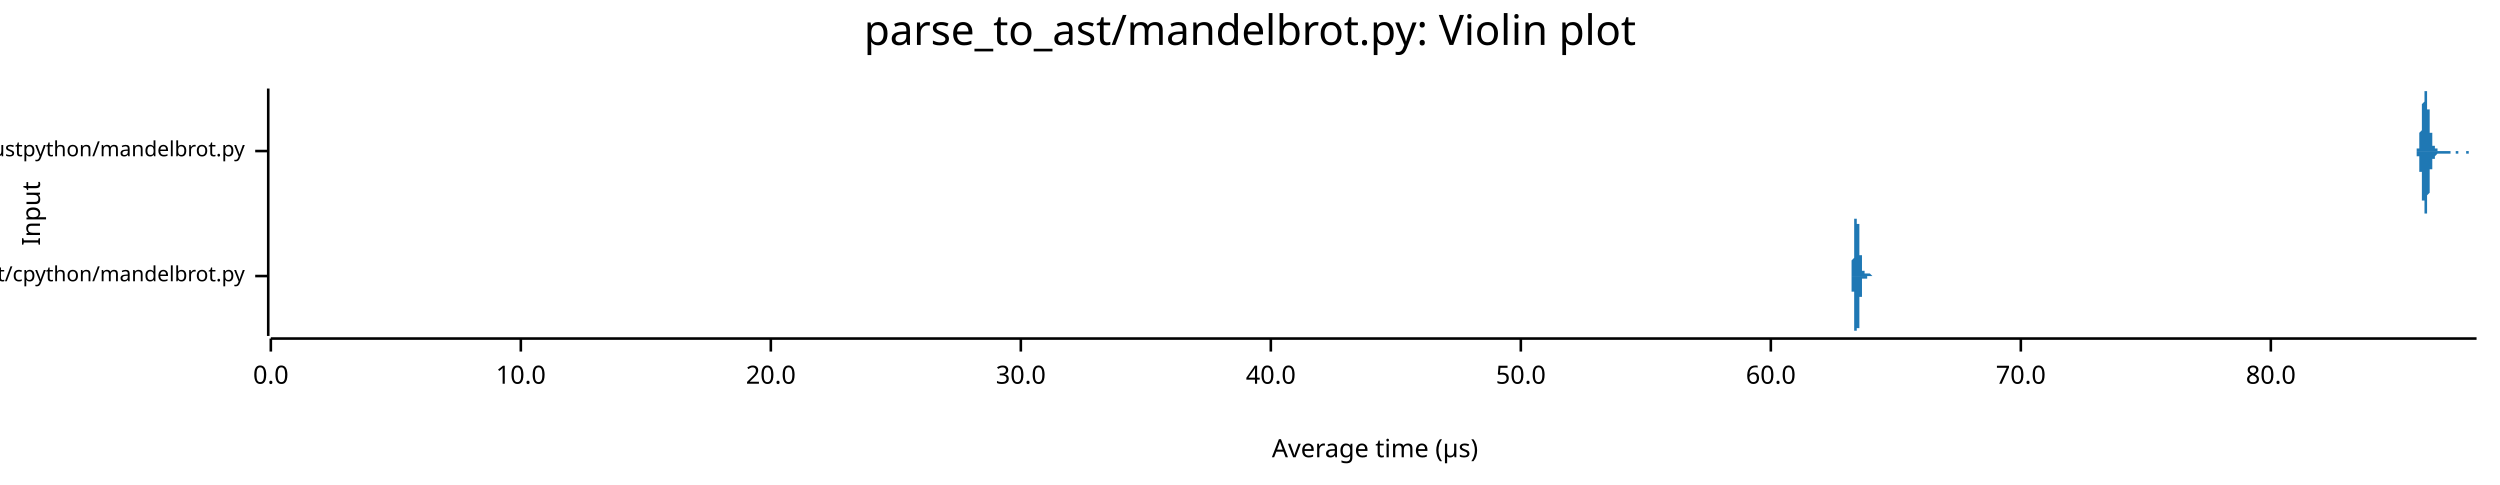
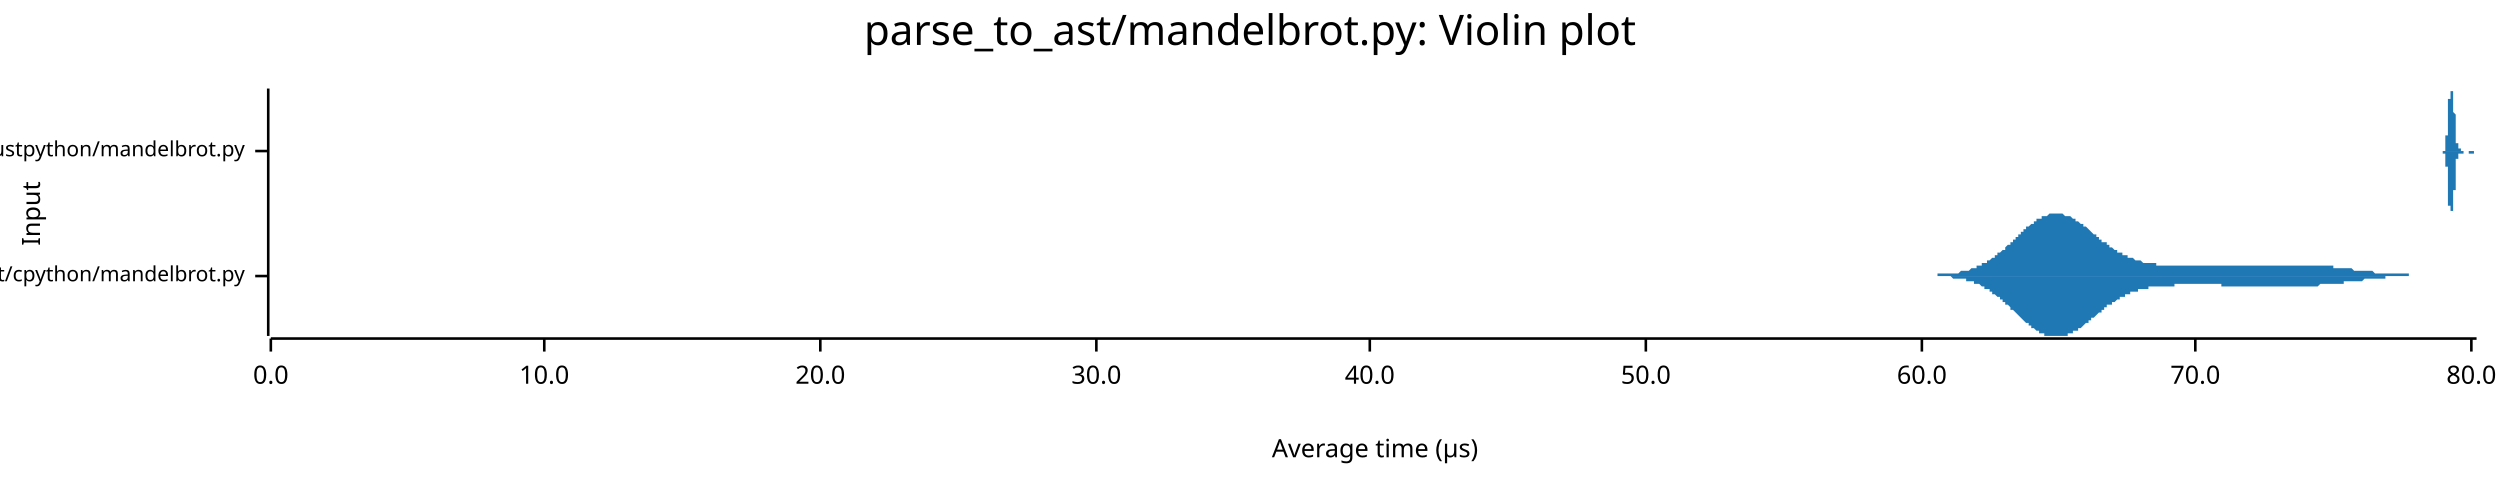
<svg xmlns="http://www.w3.org/2000/svg" width="960" height="186" viewBox="0 0 960 186">
  <text x="480" y="5" dy="0.76em" text-anchor="middle" font-family="sans-serif" font-size="16.129" opacity="1" fill="#000000">
parse_to_ast/mandelbrot.py: Violin plot
</text>
  <text x="8" y="82" dy="0.76em" text-anchor="middle" font-family="sans-serif" font-size="9.677" opacity="1" fill="#000000" transform="rotate(270, 8, 82)">
Input
</text>
  <text x="528" y="178" dy="-0.5ex" text-anchor="middle" font-family="sans-serif" font-size="9.677" opacity="1" fill="#000000">
Average time (µs)
</text>
  <polyline fill="none" opacity="1" stroke="#000000" stroke-width="1" points="103,34 103,129 " />
  <text x="94" y="106" dy="0.5ex" text-anchor="end" font-family="sans-serif" font-size="8.065" opacity="1" fill="#000000">
parse_to_ast/cpython/mandelbrot.py
</text>
  <polyline fill="none" opacity="1" stroke="#000000" stroke-width="1" points="98,106 103,106 " />
  <text x="94" y="58" dy="0.5ex" text-anchor="end" font-family="sans-serif" font-size="8.065" opacity="1" fill="#000000">
parse_to_ast/rustpython/mandelbrot.py
</text>
  <polyline fill="none" opacity="1" stroke="#000000" stroke-width="1" points="98,58 103,58 " />
  <polyline fill="none" opacity="1" stroke="#000000" stroke-width="1" points="104,130 951,130 " />
  <text x="104" y="140" dy="0.76em" text-anchor="middle" font-family="sans-serif" font-size="9.677" opacity="1" fill="#000000">
0.0
</text>
  <polyline fill="none" opacity="1" stroke="#000000" stroke-width="1" points="104,130 104,135 " />
-   <text x="200" y="140" dy="0.76em" text-anchor="middle" font-family="sans-serif" font-size="9.677" opacity="1" fill="#000000">
+   <text x="209" y="140" dy="0.76em" text-anchor="middle" font-family="sans-serif" font-size="9.677" opacity="1" fill="#000000">
10.0
</text>
-   <polyline fill="none" opacity="1" stroke="#000000" stroke-width="1" points="200,130 200,135 " />
-   <text x="296" y="140" dy="0.76em" text-anchor="middle" font-family="sans-serif" font-size="9.677" opacity="1" fill="#000000">
+   <polyline fill="none" opacity="1" stroke="#000000" stroke-width="1" points="209,130 209,135 " />
+   <text x="315" y="140" dy="0.76em" text-anchor="middle" font-family="sans-serif" font-size="9.677" opacity="1" fill="#000000">
20.0
</text>
-   <polyline fill="none" opacity="1" stroke="#000000" stroke-width="1" points="296,130 296,135 " />
-   <text x="392" y="140" dy="0.76em" text-anchor="middle" font-family="sans-serif" font-size="9.677" opacity="1" fill="#000000">
+   <polyline fill="none" opacity="1" stroke="#000000" stroke-width="1" points="315,130 315,135 " />
+   <text x="421" y="140" dy="0.76em" text-anchor="middle" font-family="sans-serif" font-size="9.677" opacity="1" fill="#000000">
30.0
</text>
-   <polyline fill="none" opacity="1" stroke="#000000" stroke-width="1" points="392,130 392,135 " />
-   <text x="488" y="140" dy="0.76em" text-anchor="middle" font-family="sans-serif" font-size="9.677" opacity="1" fill="#000000">
+   <polyline fill="none" opacity="1" stroke="#000000" stroke-width="1" points="421,130 421,135 " />
+   <text x="526" y="140" dy="0.76em" text-anchor="middle" font-family="sans-serif" font-size="9.677" opacity="1" fill="#000000">
40.0
</text>
-   <polyline fill="none" opacity="1" stroke="#000000" stroke-width="1" points="488,130 488,135 " />
-   <text x="584" y="140" dy="0.76em" text-anchor="middle" font-family="sans-serif" font-size="9.677" opacity="1" fill="#000000">
+   <polyline fill="none" opacity="1" stroke="#000000" stroke-width="1" points="526,130 526,135 " />
+   <text x="632" y="140" dy="0.76em" text-anchor="middle" font-family="sans-serif" font-size="9.677" opacity="1" fill="#000000">
50.0
</text>
-   <polyline fill="none" opacity="1" stroke="#000000" stroke-width="1" points="584,130 584,135 " />
-   <text x="680" y="140" dy="0.76em" text-anchor="middle" font-family="sans-serif" font-size="9.677" opacity="1" fill="#000000">
+   <polyline fill="none" opacity="1" stroke="#000000" stroke-width="1" points="632,130 632,135 " />
+   <text x="738" y="140" dy="0.76em" text-anchor="middle" font-family="sans-serif" font-size="9.677" opacity="1" fill="#000000">
60.0
</text>
-   <polyline fill="none" opacity="1" stroke="#000000" stroke-width="1" points="680,130 680,135 " />
-   <text x="776" y="140" dy="0.76em" text-anchor="middle" font-family="sans-serif" font-size="9.677" opacity="1" fill="#000000">
+   <polyline fill="none" opacity="1" stroke="#000000" stroke-width="1" points="738,130 738,135 " />
+   <text x="843" y="140" dy="0.76em" text-anchor="middle" font-family="sans-serif" font-size="9.677" opacity="1" fill="#000000">
70.0
</text>
-   <polyline fill="none" opacity="1" stroke="#000000" stroke-width="1" points="776,130 776,135 " />
-   <text x="872" y="140" dy="0.76em" text-anchor="middle" font-family="sans-serif" font-size="9.677" opacity="1" fill="#000000">
+   <polyline fill="none" opacity="1" stroke="#000000" stroke-width="1" points="843,130 843,135 " />
+   <text x="949" y="140" dy="0.76em" text-anchor="middle" font-family="sans-serif" font-size="9.677" opacity="1" fill="#000000">
80.0
</text>
-   <polyline fill="none" opacity="1" stroke="#000000" stroke-width="1" points="872,130 872,135 " />
-   <polygon opacity="1" fill="#1F78B4" points="710,106 710,106 710,106 710,106 710,106 710,106 710,106 710,106 710,106 710,106 710,106 710,106 710,106 710,106 710,106 710,106 710,106 710,106 711,106 711,106 711,106 711,106 711,106 711,106 711,106 711,105 711,105 711,105 711,105 711,105 711,105 711,105 711,105 711,105 711,105 711,105 711,105 711,105 711,105 711,105 711,105 711,105 711,105 711,105 711,104 711,104 711,104 711,104 711,104 711,104 711,104 711,104 711,104 711,103 711,103 711,103 711,103 711,103 711,103 711,102 711,102 711,102 711,102 711,102 711,102 711,101 711,101 711,101 711,101 711,100 711,100 711,100 711,100 712,99 712,99 712,99 712,99 712,98 712,98 712,98 712,98 712,97 712,97 712,97 712,97 712,96 712,96 712,96 712,95 712,95 712,95 712,94 712,94 712,94 712,94 712,93 712,93 712,93 712,92 712,92 712,92 712,91 712,91 712,91 712,90 712,90 712,90 712,90 712,89 712,89 712,89 712,88 712,88 712,88 712,88 712,87 712,87 712,87 712,86 712,86 712,86 712,86 712,85 712,85 712,85 712,85 712,85 712,84 713,84 713,84 713,84 713,84 713,83 713,83 713,83 713,83 713,83 713,83 713,83 713,83 713,82 713,82 713,82 713,82 713,82 713,82 713,82 713,82 713,82 713,82 713,82 713,82 713,82 713,82 713,82 713,82 713,82 713,82 713,82 713,82 713,82 713,83 713,83 713,83 713,83 713,83 713,83 713,83 713,83 713,83 713,84 713,84 713,84 713,84 713,84 713,84 713,85 713,85 713,85 713,85 713,85 713,85 713,86 714,86 714,86 714,86 714,86 714,87 714,87 714,87 714,87 714,87 714,88 714,88 714,88 714,88 714,88 714,89 714,89 714,89 714,89 714,90 714,90 714,90 714,90 714,90 714,91 714,91 714,91 714,91 714,92 714,92 714,92 714,92 714,93 714,93 714,93 714,93 714,93 714,94 714,94 714,94 714,94 714,95 714,95 714,95 714,95 714,96 714,96 714,96 714,96 714,97 714,97 714,97 714,97 714,97 714,98 715,98 715,98 715,98 715,99 715,99 715,99 715,99 715,99 715,100 715,100 715,100 715,100 715,100 715,100 715,101 715,101 715,101 715,101 715,101 715,101 715,102 715,102 715,102 715,102 715,102 715,102 715,102 715,102 715,103 715,103 715,103 715,103 715,103 715,103 715,103 715,103 715,103 715,103 715,103 715,103 715,104 715,104 715,104 715,104 715,104 715,104 715,104 715,104 715,104 715,104 715,104 715,104 715,104 715,104 715,104 716,104 716,104 716,104 716,104 716,104 716,104 716,104 716,104 716,104 716,104 716,104 716,104 716,104 716,104 716,104 716,104 716,104 716,104 716,104 716,104 716,104 716,104 716,104 716,104 716,104 716,104 716,104 716,104 716,104 716,104 716,104 716,104 716,104 716,104 716,104 716,104 716,104 716,104 716,104 716,104 716,104 716,104 716,104 716,104 716,104 716,104 716,104 716,105 716,105 716,105 716,105 716,105 716,105 716,105 716,105 717,105 717,105 717,105 717,105 717,105 717,105 717,105 717,105 717,105 717,105 717,105 717,105 717,105 717,105 717,105 717,105 717,105 717,105 717,105 717,105 717,105 717,105 717,105 717,105 717,105 717,105 717,105 717,105 717,105 717,105 717,105 717,105 717,105 717,105 717,105 717,105 717,105 717,105 717,105 717,105 717,105 717,105 717,105 717,105 717,105 717,105 717,105 717,105 717,105 717,105 717,105 717,105 717,105 717,105 717,105 718,105 718,105 718,105 718,105 718,105 718,105 718,105 718,105 718,105 718,105 718,105 718,105 718,105 718,105 718,105 718,105 718,105 718,105 718,105 718,105 718,105 718,105 718,105 718,105 718,105 718,105 718,105 718,105 718,105 718,105 718,105 718,105 718,105 718,105 718,105 718,105 718,105 718,105 718,105 718,105 718,105 718,105 718,105 718,105 718,105 718,105 718,105 718,105 718,105 718,105 718,105 718,105 718,105 718,105 719,106 719,106 719,106 719,106 719,106 719,106 719,106 719,106 719,106 719,106 719,106 719,106 719,106 719,106 719,106 719,106 719,106 719,106 719,106 719,106 719,106 719,106 719,106 719,106 719,106 719,106 719,106 719,106 719,106 719,106 719,106 719,106 719,106 719,106 719,106 719,106 719,106 719,106 719,106 719,106 719,106 719,106 719,106 719,106 719,106 710,106 " />
-   <polygon opacity="1" fill="#1F78B4" points="710,106 710,106 710,106 710,106 710,106 710,106 710,106 710,106 710,106 710,106 710,106 710,106 710,106 710,106 710,106 710,106 710,106 710,106 711,106 711,106 711,106 711,106 711,106 711,106 711,106 711,106 711,106 711,106 711,106 711,106 711,106 711,106 711,106 711,106 711,106 711,106 711,106 711,107 711,107 711,107 711,107 711,107 711,107 711,107 711,107 711,107 711,107 711,107 711,107 711,108 711,108 711,108 711,108 711,108 711,108 711,108 711,109 711,109 711,109 711,109 711,109 711,109 711,110 711,110 711,110 711,110 711,110 711,111 711,111 711,111 711,111 711,112 711,112 712,112 712,112 712,113 712,113 712,113 712,113 712,114 712,114 712,114 712,114 712,115 712,115 712,115 712,116 712,116 712,116 712,116 712,117 712,117 712,117 712,118 712,118 712,118 712,119 712,119 712,119 712,119 712,120 712,120 712,120 712,121 712,121 712,121 712,122 712,122 712,122 712,123 712,123 712,123 712,123 712,124 712,124 712,124 712,124 712,125 712,125 712,125 712,126 712,126 712,126 712,126 712,126 712,127 712,127 712,127 713,127 713,128 713,128 713,128 713,128 713,128 713,128 713,128 713,129 713,129 713,129 713,129 713,129 713,129 713,129 713,129 713,129 713,129 713,129 713,129 713,129 713,129 713,129 713,129 713,129 713,129 713,129 713,129 713,129 713,129 713,129 713,129 713,129 713,129 713,129 713,129 713,129 713,129 713,128 713,128 713,128 713,128 713,128 713,128 713,128 713,127 713,127 713,127 713,127 713,127 713,127 713,126 713,126 713,126 713,126 714,126 714,126 714,125 714,125 714,125 714,125 714,125 714,124 714,124 714,124 714,124 714,124 714,123 714,123 714,123 714,123 714,122 714,122 714,122 714,122 714,122 714,121 714,121 714,121 714,121 714,120 714,120 714,120 714,120 714,119 714,119 714,119 714,119 714,118 714,118 714,118 714,118 714,118 714,117 714,117 714,117 714,117 714,116 714,116 714,116 714,116 714,115 714,115 714,115 714,115 714,114 714,114 714,114 714,114 715,114 715,113 715,113 715,113 715,113 715,113 715,112 715,112 715,112 715,112 715,112 715,111 715,111 715,111 715,111 715,111 715,111 715,110 715,110 715,110 715,110 715,110 715,110 715,110 715,109 715,109 715,109 715,109 715,109 715,109 715,109 715,109 715,109 715,108 715,108 715,108 715,108 715,108 715,108 715,108 715,108 715,108 715,108 715,108 715,108 715,108 715,108 715,108 715,108 715,108 715,107 715,107 715,107 715,107 715,107 716,107 716,107 716,107 716,107 716,107 716,107 716,107 716,107 716,107 716,107 716,107 716,107 716,107 716,107 716,107 716,107 716,107 716,107 716,107 716,107 716,107 716,107 716,107 716,107 716,107 716,107 716,107 716,107 716,107 716,107 716,107 716,107 716,107 716,107 716,107 716,107 716,107 716,107 716,107 716,107 716,107 716,107 716,107 716,107 716,107 716,107 716,107 716,107 716,107 716,107 716,107 716,107 716,107 716,107 716,107 717,107 717,107 717,107 717,107 717,107 717,107 717,107 717,107 717,107 717,107 717,107 717,107 717,107 717,107 717,106 717,106 717,106 717,106 717,106 717,106 717,106 717,106 717,106 717,106 717,106 717,106 717,106 717,106 717,106 717,106 717,106 717,106 717,106 717,106 717,106 717,106 717,106 717,106 717,106 717,106 717,106 717,106 717,106 717,106 717,106 717,106 717,106 717,106 717,106 717,106 717,106 717,106 717,106 717,106 717,106 718,106 718,106 718,106 718,106 718,106 718,106 718,106 718,106 718,106 718,106 718,106 718,106 718,106 718,106 718,106 718,106 718,106 718,106 718,106 718,106 718,106 718,106 718,106 718,106 718,106 718,106 718,106 718,106 718,106 718,106 718,106 718,106 718,106 718,106 718,106 718,106 718,106 718,106 718,106 718,106 718,106 718,106 718,106 718,106 718,106 718,106 718,106 718,106 718,106 718,106 718,106 718,106 718,106 718,106 719,106 719,106 719,106 719,106 719,106 719,106 719,106 719,106 719,106 719,106 719,106 719,106 719,106 719,106 719,106 719,106 719,106 719,106 719,106 719,106 719,106 719,106 719,106 719,106 719,106 719,106 719,106 719,106 719,106 719,106 719,106 719,106 719,106 719,106 719,106 719,106 719,106 719,106 719,106 719,106 719,106 719,106 719,106 719,106 719,106 710,106 " />
-   <polygon opacity="1" fill="#1F78B4" points="927,58 927,58 927,58 927,58 927,58 927,58 927,58 927,58 927,58 927,58 927,58 927,58 927,58 927,58 927,58 927,58 927,58 927,58 927,58 927,58 928,58 928,58 928,58 928,58 928,58 928,58 928,58 928,58 928,58 928,58 928,58 928,58 928,58 928,58 928,57 928,57 928,57 928,57 928,57 928,57 928,57 929,57 929,56 929,56 929,56 929,56 929,56 929,56 929,55 929,55 929,55 929,55 929,54 929,54 929,54 929,53 929,53 929,53 929,52 929,52 929,51 929,51 930,50 930,50 930,50 930,49 930,49 930,48 930,48 930,47 930,46 930,46 930,45 930,45 930,44 930,44 930,43 930,42 930,42 930,41 930,41 930,40 930,40 931,39 931,39 931,38 931,38 931,37 931,37 931,37 931,36 931,36 931,36 931,35 931,35 931,35 931,35 931,35 931,35 931,35 931,34 931,35 931,35 931,35 932,35 932,35 932,35 932,35 932,35 932,36 932,36 932,36 932,37 932,37 932,37 932,38 932,38 932,39 932,39 932,40 932,40 932,41 932,41 932,42 933,42 933,43 933,43 933,44 933,44 933,45 933,45 933,46 933,46 933,47 933,47 933,48 933,48 933,48 933,49 933,49 933,50 933,50 933,50 933,51 933,51 934,51 934,52 934,52 934,52 934,53 934,53 934,53 934,53 934,54 934,54 934,54 934,54 934,55 934,55 934,55 934,55 934,55 934,55 934,55 934,56 934,56 935,56 935,56 935,56 935,56 935,56 935,56 935,56 935,56 935,56 935,56 935,57 935,57 935,57 935,57 935,57 935,57 935,57 935,57 935,57 935,57 935,57 936,57 936,57 936,57 936,57 936,57 936,57 936,57 936,57 936,57 936,57 936,57 936,57 936,57 936,58 936,58 936,58 936,58 936,58 936,58 936,58 936,58 937,58 937,58 937,58 937,58 937,58 937,58 937,58 937,58 937,58 937,58 937,58 937,58 937,58 937,58 937,58 937,58 937,58 937,58 937,58 937,58 937,58 938,58 938,58 938,58 938,58 938,58 938,58 938,58 938,58 938,58 938,58 938,58 938,58 938,58 938,58 938,58 938,58 938,58 938,58 938,58 938,58 939,58 939,58 939,58 939,58 939,58 939,58 939,58 939,58 939,58 939,58 939,58 939,58 939,58 939,58 939,58 939,58 939,58 939,58 939,58 939,58 939,58 940,58 940,58 940,58 940,58 940,58 940,58 940,58 940,58 940,58 940,58 940,58 940,58 940,58 940,58 940,58 940,58 940,58 940,58 940,58 940,58 940,58 941,58 941,58 941,58 941,58 941,58 941,58 941,58 941,58 941,58 941,58 941,58 941,58 941,58 941,58 941,58 941,58 941,58 941,58 941,58 941,58 941,58 942,58 942,58 942,58 942,58 942,58 942,58 942,58 942,58 942,58 942,58 942,58 942,58 942,58 942,58 942,58 942,58 942,58 942,58 942,58 942,58 942,58 943,58 943,58 943,58 943,58 943,58 943,58 943,58 943,58 943,58 943,58 943,58 943,58 943,58 943,58 943,58 943,58 943,58 943,58 943,58 943,58 943,58 944,58 944,58 944,58 944,58 944,58 944,58 944,58 944,58 944,58 944,58 944,58 944,58 944,58 944,58 944,58 944,58 944,58 944,58 944,58 944,58 945,58 945,58 945,58 945,58 945,58 945,58 945,58 945,58 945,58 945,58 945,58 945,58 945,58 945,58 945,58 945,58 945,58 945,58 945,58 945,58 945,58 946,58 946,58 946,58 946,58 946,58 946,58 946,58 946,58 946,58 946,58 946,58 946,58 946,58 946,58 946,58 946,58 946,58 946,58 946,58 946,58 946,58 947,58 947,58 947,58 947,58 947,58 947,58 947,58 947,58 947,58 947,58 947,58 947,58 947,58 947,58 947,58 947,58 947,58 947,58 947,58 947,58 947,58 948,58 948,58 948,58 948,58 948,58 948,58 948,58 948,58 948,58 948,58 948,58 948,58 948,58 948,58 948,58 948,58 948,58 948,58 948,58 948,58 948,58 949,58 949,58 949,58 949,58 949,58 949,58 949,58 949,58 949,58 949,58 949,58 949,58 949,58 949,58 949,58 949,58 949,58 949,58 949,58 949,58 949,58 950,58 950,58 950,58 950,58 950,58 950,58 950,58 950,58 950,58 950,58 950,58 950,58 950,58 950,58 950,58 950,58 950,58 950,58 950,58 950,58 951,58 951,58 927,58 " />
-   <polygon opacity="1" fill="#1F78B4" points="927,58 927,58 927,58 927,58 927,58 927,58 927,58 927,58 927,58 927,58 927,58 927,58 927,58 927,58 927,58 927,58 927,58 927,58 927,58 927,58 928,58 928,58 928,58 928,58 928,59 928,59 928,59 928,59 928,59 928,59 928,59 928,59 928,59 928,59 928,59 928,59 928,59 928,59 928,59 928,60 928,60 929,60 929,60 929,60 929,60 929,61 929,61 929,61 929,61 929,61 929,62 929,62 929,62 929,63 929,63 929,63 929,64 929,64 929,64 929,65 929,65 929,66 930,66 930,66 930,67 930,67 930,68 930,68 930,69 930,70 930,70 930,71 930,71 930,72 930,72 930,73 930,73 930,74 930,75 930,75 930,76 930,76 930,77 931,77 931,78 931,78 931,79 931,79 931,79 931,80 931,80 931,81 931,81 931,81 931,81 931,82 931,82 931,82 931,82 931,82 931,82 931,82 931,82 931,82 932,82 932,82 932,81 932,81 932,81 932,81 932,80 932,80 932,80 932,79 932,79 932,79 932,78 932,78 932,77 932,77 932,76 932,76 932,75 932,75 933,74 933,74 933,73 933,73 933,72 933,72 933,71 933,71 933,70 933,70 933,69 933,69 933,69 933,68 933,68 933,67 933,67 933,66 933,66 933,66 933,65 934,65 934,65 934,64 934,64 934,64 934,64 934,63 934,63 934,63 934,63 934,62 934,62 934,62 934,62 934,62 934,61 934,61 934,61 934,61 934,61 934,61 935,61 935,61 935,61 935,60 935,60 935,60 935,60 935,60 935,60 935,60 935,60 935,60 935,60 935,60 935,60 935,60 935,60 935,60 935,60 935,60 935,60 936,59 936,59 936,59 936,59 936,59 936,59 936,59 936,59 936,59 936,59 936,59 936,59 936,59 936,59 936,59 936,59 936,59 936,59 936,59 936,59 936,59 937,59 937,59 937,59 937,59 937,59 937,59 937,59 937,59 937,59 937,59 937,59 937,59 937,59 937,59 937,59 937,59 937,59 937,59 937,59 937,59 937,59 938,59 938,59 938,59 938,59 938,59 938,59 938,59 938,59 938,59 938,59 938,59 938,59 938,59 938,59 938,59 938,59 938,59 938,59 938,59 938,59 939,59 939,59 939,59 939,59 939,59 939,59 939,59 939,59 939,59 939,59 939,59 939,59 939,59 939,59 939,59 939,59 939,59 939,59 939,59 939,59 939,59 940,59 940,59 940,59 940,59 940,59 940,59 940,59 940,59 940,59 940,59 940,59 940,59 940,59 940,59 940,59 940,59 940,59 940,59 940,59 940,59 940,59 941,59 941,59 941,58 941,58 941,58 941,58 941,58 941,58 941,58 941,58 941,58 941,58 941,58 941,58 941,58 941,58 941,58 941,58 941,58 941,58 941,58 942,58 942,58 942,58 942,58 942,58 942,58 942,58 942,58 942,58 942,58 942,58 942,58 942,58 942,58 942,58 942,58 942,58 942,58 942,58 942,58 942,58 943,58 943,58 943,58 943,58 943,58 943,58 943,58 943,58 943,58 943,58 943,59 943,59 943,59 943,59 943,59 943,59 943,59 943,59 943,59 943,59 943,59 944,59 944,59 944,59 944,59 944,59 944,59 944,59 944,59 944,59 944,59 944,59 944,59 944,59 944,59 944,59 944,59 944,59 944,59 944,59 944,58 945,58 945,58 945,58 945,58 945,58 945,58 945,58 945,58 945,58 945,58 945,58 945,58 945,58 945,58 945,58 945,58 945,58 945,58 945,58 945,58 945,58 946,58 946,58 946,58 946,58 946,58 946,58 946,58 946,58 946,58 946,58 946,58 946,58 946,58 946,58 946,58 946,58 946,58 946,58 946,58 946,58 946,58 947,58 947,58 947,58 947,58 947,59 947,59 947,59 947,59 947,59 947,59 947,59 947,59 947,59 947,59 947,59 947,59 947,59 947,59 947,59 947,59 947,59 948,59 948,59 948,59 948,59 948,59 948,59 948,59 948,59 948,59 948,59 948,59 948,59 948,59 948,58 948,58 948,58 948,58 948,58 948,58 948,58 948,58 949,58 949,58 949,58 949,58 949,58 949,58 949,58 949,58 949,58 949,58 949,58 949,58 949,58 949,58 949,58 949,58 949,58 949,58 949,58 949,58 949,58 950,58 950,58 950,58 950,58 950,58 950,58 950,58 950,58 950,58 950,58 950,58 950,58 950,58 950,58 950,58 950,58 950,58 950,58 950,58 950,58 951,58 951,58 927,58 " />
+   <polyline fill="none" opacity="1" stroke="#000000" stroke-width="1" points="949,130 949,135 " />
+   <polygon opacity="1" fill="#1F78B4" points="741,106 741,106 742,106 742,106 742,106 743,106 743,106 744,106 744,105 744,105 745,105 745,105 746,105 746,105 746,105 747,105 747,105 747,105 748,105 748,105 749,105 749,105 749,105 750,105 750,105 751,105 751,105 751,105 752,105 752,105 753,104 753,104 753,104 754,104 754,104 755,104 755,104 755,104 756,104 756,104 757,103 757,103 757,103 758,103 758,103 759,103 759,103 759,102 760,102 760,102 761,102 761,102 761,101 762,101 762,101 762,101 763,101 763,100 764,100 764,100 764,100 765,99 765,99 766,99 766,98 766,98 767,98 767,97 768,97 768,97 768,97 769,96 769,96 770,96 770,95 770,95 771,94 771,94 772,94 772,93 772,93 773,93 773,92 774,92 774,91 774,91 775,91 775,90 775,90 776,90 776,89 777,89 777,89 777,88 778,88 778,87 779,87 779,87 779,87 780,86 780,86 781,86 781,85 781,85 782,85 782,84 783,84 783,84 783,84 784,84 784,83 785,83 785,83 785,83 786,83 786,83 787,82 787,82 787,82 788,82 788,82 788,82 789,82 789,82 790,82 790,82 790,82 791,82 791,82 792,82 792,82 792,82 793,83 793,83 794,83 794,83 794,83 795,83 795,83 796,84 796,84 796,84 797,84 797,85 798,85 798,85 798,85 799,86 799,86 800,86 800,87 800,87 801,87 801,87 802,88 802,88 802,88 803,89 803,89 803,89 804,90 804,90 805,90 805,91 805,91 806,91 806,92 807,92 807,92 807,93 808,93 808,93 809,93 809,94 809,94 810,94 810,95 811,95 811,95 811,95 812,96 812,96 813,96 813,96 813,97 814,97 814,97 815,97 815,98 815,98 816,98 816,98 816,98 817,98 817,99 818,99 818,99 818,99 819,99 819,99 820,100 820,100 820,100 821,100 821,100 822,100 822,100 822,100 823,101 823,101 824,101 824,101 824,101 825,101 825,101 826,101 826,101 826,101 827,101 827,101 828,101 828,101 828,102 829,102 829,102 830,102 830,102 830,102 831,102 831,102 831,102 832,102 832,102 833,102 833,102 833,102 834,102 834,102 835,102 835,102 835,102 836,102 836,102 837,102 837,102 837,102 838,102 838,102 839,102 839,102 839,102 840,102 840,102 841,102 841,102 841,102 842,102 842,102 843,102 843,102 843,102 844,102 844,102 844,102 845,102 845,102 846,102 846,102 846,102 847,102 847,102 848,102 848,102 848,102 849,102 849,102 850,102 850,102 850,102 851,102 851,102 852,102 852,102 852,102 853,102 853,102 854,102 854,102 854,102 855,102 855,102 856,102 856,102 856,102 857,102 857,102 857,102 858,102 858,102 859,102 859,102 859,102 860,102 860,102 861,102 861,102 861,102 862,102 862,102 863,102 863,102 863,102 864,102 864,102 865,102 865,102 865,102 866,102 866,102 867,102 867,102 867,102 868,102 868,102 869,102 869,102 869,102 870,102 870,102 871,102 871,102 871,102 872,102 872,102 872,102 873,102 873,102 874,102 874,102 874,102 875,102 875,102 876,102 876,102 876,102 877,102 877,102 878,102 878,102 878,102 879,102 879,102 880,102 880,102 880,102 881,102 881,102 882,102 882,102 882,102 883,102 883,102 884,102 884,102 884,102 885,102 885,102 885,102 886,102 886,102 887,102 887,102 887,102 888,102 888,102 889,102 889,102 889,102 890,102 890,102 891,102 891,102 891,102 892,102 892,102 893,102 893,102 893,102 894,102 894,102 895,102 895,102 895,102 896,102 896,103 897,103 897,103 897,103 898,103 898,103 899,103 899,103 899,103 900,103 900,103 900,103 901,103 901,103 902,103 902,103 902,103 903,103 903,103 904,104 904,104 904,104 905,104 905,104 906,104 906,104 906,104 907,104 907,104 908,104 908,104 908,104 909,104 909,104 910,104 910,104 910,104 911,104 911,104 912,105 912,105 912,105 913,105 913,105 913,105 914,105 914,105 915,105 915,105 915,105 916,105 916,105 917,105 917,105 917,105 918,105 918,105 919,105 919,105 919,105 920,105 920,105 921,105 921,105 921,105 922,105 922,105 923,105 923,105 923,105 924,105 924,105 925,105 925,106 925,106 926,106 926,106 926,106 927,106 927,106 928,106 928,106 928,106 929,106 929,106 930,106 930,106 930,106 931,106 931,106 932,106 932,106 932,106 933,106 933,106 934,106 934,106 934,106 935,106 935,106 936,106 936,106 936,106 937,106 937,106 938,106 938,106 741,106 " />
+   <polygon opacity="1" fill="#1F78B4" points="741,106 741,106 742,106 742,106 742,106 743,106 743,106 744,106 744,106 744,106 745,106 745,106 746,106 746,106 746,106 747,106 747,106 747,106 748,106 748,106 749,106 749,106 749,106 750,107 750,107 751,107 751,107 751,107 752,107 752,107 753,107 753,107 753,107 754,107 754,107 755,107 755,108 755,108 756,108 756,108 757,108 757,108 757,108 758,108 758,109 759,109 759,109 759,109 760,109 760,109 761,110 761,110 761,110 762,110 762,111 762,111 763,111 763,111 764,111 764,112 764,112 765,112 765,113 766,113 766,113 766,113 767,114 767,114 768,114 768,115 768,115 769,115 769,116 770,116 770,116 770,117 771,117 771,117 772,118 772,118 772,119 773,119 773,119 774,120 774,120 774,120 775,121 775,121 775,121 776,122 776,122 777,123 777,123 777,123 778,124 778,124 779,124 779,125 779,125 780,125 780,126 781,126 781,126 781,126 782,127 782,127 783,127 783,128 783,128 784,128 784,128 785,128 785,129 785,129 786,129 786,129 787,129 787,129 787,129 788,129 788,129 788,129 789,129 789,129 790,129 790,129 790,129 791,129 791,129 792,129 792,129 792,129 793,129 793,129 794,129 794,129 794,128 795,128 795,128 796,128 796,128 796,127 797,127 797,127 798,127 798,126 798,126 799,126 799,126 800,125 800,125 800,125 801,124 801,124 802,124 802,123 802,123 803,123 803,122 803,122 804,122 804,122 805,121 805,121 805,121 806,120 806,120 807,120 807,119 807,119 808,119 808,118 809,118 809,118 809,117 810,117 810,117 811,117 811,116 811,116 812,116 812,116 813,115 813,115 813,115 814,115 814,114 815,114 815,114 815,114 816,114 816,113 816,113 817,113 817,113 818,113 818,113 818,112 819,112 819,112 820,112 820,112 820,112 821,112 821,111 822,111 822,111 822,111 823,111 823,111 824,111 824,111 824,111 825,111 825,110 826,110 826,110 826,110 827,110 827,110 828,110 828,110 828,110 829,110 829,110 830,110 830,110 830,110 831,110 831,110 831,110 832,110 832,110 833,110 833,110 833,110 834,110 834,110 835,110 835,110 835,109 836,109 836,109 837,109 837,109 837,109 838,109 838,109 839,109 839,109 839,109 840,109 840,109 841,109 841,109 841,109 842,109 842,109 843,109 843,109 843,109 844,109 844,109 844,109 845,109 845,109 846,109 846,109 846,109 847,109 847,109 848,109 848,109 848,109 849,109 849,109 850,109 850,109 850,109 851,109 851,109 852,109 852,109 852,109 853,109 853,110 854,110 854,110 854,110 855,110 855,110 856,110 856,110 856,110 857,110 857,110 857,110 858,110 858,110 859,110 859,110 859,110 860,110 860,110 861,110 861,110 861,110 862,110 862,110 863,110 863,110 863,110 864,110 864,110 865,110 865,110 865,110 866,110 866,110 867,110 867,110 867,110 868,110 868,110 869,110 869,110 869,110 870,110 870,110 871,110 871,110 871,110 872,110 872,110 872,110 873,110 873,110 874,110 874,110 874,110 875,110 875,110 876,110 876,110 876,110 877,110 877,110 878,110 878,110 878,110 879,110 879,110 880,110 880,110 880,110 881,110 881,110 882,110 882,110 882,110 883,110 883,110 884,110 884,110 884,110 885,110 885,110 885,110 886,110 886,110 887,110 887,110 887,110 888,110 888,110 889,110 889,110 889,110 890,110 890,110 891,109 891,109 891,109 892,109 892,109 893,109 893,109 893,109 894,109 894,109 895,109 895,109 895,109 896,109 896,109 897,109 897,109 897,109 898,109 898,109 899,109 899,109 899,109 900,109 900,108 900,108 901,108 901,108 902,108 902,108 902,108 903,108 903,108 904,108 904,108 904,108 905,108 905,108 906,108 906,108 906,108 907,108 907,108 908,107 908,107 908,107 909,107 909,107 910,107 910,107 910,107 911,107 911,107 912,107 912,107 912,107 913,107 913,107 913,107 914,107 914,107 915,107 915,107 915,107 916,107 916,106 917,106 917,106 917,106 918,106 918,106 919,106 919,106 919,106 920,106 920,106 921,106 921,106 921,106 922,106 922,106 923,106 923,106 923,106 924,106 924,106 925,106 925,106 925,106 926,106 926,106 926,106 927,106 927,106 928,106 928,106 928,106 929,106 929,106 930,106 930,106 930,106 931,106 931,106 932,106 932,106 932,106 933,106 933,106 934,106 934,106 934,106 935,106 935,106 936,106 936,106 936,106 937,106 937,106 938,106 938,106 741,106 " />
+   <polygon opacity="1" fill="#1F78B4" points="938,58 938,58 938,58 938,58 938,58 938,58 938,58 938,58 938,58 938,58 938,58 938,58 938,58 938,58 938,58 938,58 938,58 938,58 938,58 938,58 938,58 938,58 938,58 938,58 938,58 938,58 938,58 938,58 938,58 938,58 938,58 938,58 938,58 938,58 939,58 939,58 939,58 939,58 939,58 939,57 939,57 939,57 939,57 939,57 939,57 939,57 939,57 939,57 939,57 939,57 939,56 939,56 939,56 939,56 939,56 939,56 939,56 939,55 939,55 939,55 939,55 939,55 939,55 939,54 939,54 939,54 939,54 939,53 939,53 939,53 939,53 939,52 940,52 940,52 940,51 940,51 940,51 940,50 940,50 940,50 940,49 940,49 940,49 940,48 940,48 940,48 940,47 940,47 940,46 940,46 940,46 940,45 940,45 940,44 940,44 940,43 940,43 940,43 940,42 940,42 940,41 940,41 940,41 940,40 940,40 940,39 940,39 940,39 940,38 940,38 940,38 941,38 941,37 941,37 941,37 941,37 941,36 941,36 941,36 941,36 941,36 941,35 941,35 941,35 941,35 941,35 941,35 941,35 941,35 941,35 941,35 941,35 941,35 941,35 941,35 941,34 941,35 941,35 941,35 941,35 941,35 941,35 941,35 941,35 941,35 941,35 941,35 941,35 941,35 941,35 942,35 942,35 942,35 942,36 942,36 942,36 942,36 942,36 942,36 942,36 942,37 942,37 942,37 942,37 942,37 942,37 942,38 942,38 942,38 942,38 942,38 942,39 942,39 942,39 942,39 942,40 942,40 942,40 942,40 942,41 942,41 942,41 942,41 942,42 942,42 942,42 942,43 942,43 942,43 943,44 943,44 943,44 943,45 943,45 943,45 943,46 943,46 943,47 943,47 943,47 943,48 943,48 943,48 943,49 943,49 943,49 943,50 943,50 943,50 943,51 943,51 943,51 943,52 943,52 943,52 943,53 943,53 943,53 943,53 943,54 943,54 943,54 943,54 943,55 943,55 943,55 943,55 943,55 944,55 944,56 944,56 944,56 944,56 944,56 944,56 944,56 944,56 944,56 944,56 944,56 944,56 944,57 944,57 944,57 944,57 944,57 944,57 944,57 944,57 944,57 944,57 944,57 944,57 944,57 944,57 944,57 944,57 944,57 944,57 944,57 944,57 944,57 944,57 944,57 944,57 944,57 944,57 945,57 945,57 945,57 945,57 945,57 945,57 945,57 945,57 945,57 945,57 945,57 945,57 945,57 945,57 945,57 945,57 945,57 945,57 945,57 945,57 945,58 945,58 945,58 945,58 945,58 945,58 945,58 945,58 945,58 945,58 945,58 945,58 945,58 945,58 945,58 945,58 945,58 945,58 946,58 946,58 946,58 946,58 946,58 946,58 946,58 946,58 946,58 946,58 946,58 946,58 946,58 946,58 946,58 946,58 946,58 946,58 946,58 946,58 946,58 946,58 946,58 946,58 946,58 946,58 946,58 946,58 946,58 946,58 946,58 946,58 946,58 946,58 946,58 946,58 946,58 946,58 946,58 947,58 947,58 947,58 947,58 947,58 947,58 947,58 947,58 947,58 947,58 947,58 947,58 947,58 947,58 947,58 947,58 947,58 947,58 947,58 947,58 947,58 947,58 947,58 947,58 947,58 947,58 947,58 947,58 947,58 947,58 947,58 947,58 947,58 947,58 947,58 947,58 947,58 947,58 947,58 948,58 948,58 948,58 948,58 948,58 948,58 948,58 948,58 948,58 948,58 948,58 948,58 948,58 948,58 948,58 948,58 948,58 948,58 948,58 948,58 948,58 948,58 948,58 948,58 948,58 948,58 948,58 948,58 948,58 948,58 948,58 948,58 948,58 948,58 948,58 948,58 948,58 948,58 948,58 949,58 949,58 949,58 949,58 949,58 949,58 949,58 949,58 949,58 949,58 949,58 949,58 949,58 949,58 949,58 949,58 949,58 949,58 949,58 949,58 949,58 949,58 949,58 949,58 949,58 949,58 949,58 949,58 949,58 949,58 949,58 949,58 949,58 949,58 949,58 949,58 949,58 949,58 949,58 950,58 950,58 950,58 950,58 950,58 950,58 950,58 950,58 950,58 950,58 950,58 950,58 950,58 950,58 950,58 950,58 950,58 950,58 950,58 950,58 950,58 950,58 950,58 950,58 950,58 950,58 950,58 950,58 950,58 950,58 950,58 950,58 950,58 950,58 950,58 950,58 950,58 950,58 951,58 951,58 938,58 " />
+   <polygon opacity="1" fill="#1F78B4" points="938,58 938,58 938,58 938,58 938,58 938,58 938,58 938,58 938,58 938,58 938,58 938,58 938,58 938,58 938,58 938,58 938,58 938,58 938,58 938,58 938,58 938,58 938,58 938,58 938,58 938,58 938,58 938,59 938,59 938,59 938,59 938,59 938,59 938,59 939,59 939,59 939,59 939,59 939,59 939,59 939,59 939,59 939,59 939,59 939,59 939,60 939,60 939,60 939,60 939,60 939,60 939,60 939,60 939,60 939,61 939,61 939,61 939,61 939,61 939,61 939,62 939,62 939,62 939,62 939,62 939,63 939,63 939,63 939,63 939,64 939,64 939,64 940,64 940,65 940,65 940,65 940,66 940,66 940,66 940,67 940,67 940,67 940,68 940,68 940,69 940,69 940,69 940,70 940,70 940,71 940,71 940,71 940,72 940,72 940,73 940,73 940,74 940,74 940,74 940,75 940,75 940,76 940,76 940,76 940,77 940,77 940,77 940,78 940,78 940,78 940,79 941,79 941,79 941,79 941,80 941,80 941,80 941,80 941,81 941,81 941,81 941,81 941,81 941,81 941,81 941,82 941,82 941,82 941,82 941,82 941,82 941,82 941,82 941,82 941,82 941,82 941,82 941,82 941,82 941,82 941,82 941,82 941,82 941,82 941,82 941,82 941,82 941,81 941,81 941,81 942,81 942,81 942,81 942,81 942,81 942,81 942,81 942,80 942,80 942,80 942,80 942,80 942,80 942,79 942,79 942,79 942,79 942,79 942,79 942,78 942,78 942,78 942,78 942,77 942,77 942,77 942,77 942,76 942,76 942,76 942,76 942,75 942,75 942,75 942,74 942,74 942,74 942,73 942,73 943,73 943,72 943,72 943,72 943,71 943,71 943,71 943,70 943,70 943,70 943,69 943,69 943,69 943,68 943,68 943,67 943,67 943,67 943,66 943,66 943,66 943,65 943,65 943,65 943,64 943,64 943,64 943,64 943,63 943,63 943,63 943,63 943,62 943,62 943,62 943,62 943,62 943,61 943,61 944,61 944,61 944,61 944,61 944,61 944,61 944,60 944,60 944,60 944,60 944,60 944,60 944,60 944,60 944,60 944,60 944,60 944,60 944,60 944,60 944,60 944,60 944,60 944,60 944,60 944,60 944,60 944,60 944,60 944,60 944,60 944,60 944,60 944,60 944,60 944,60 944,60 944,60 944,59 945,59 945,59 945,59 945,59 945,59 945,59 945,59 945,59 945,59 945,59 945,59 945,59 945,59 945,59 945,59 945,59 945,59 945,59 945,59 945,59 945,59 945,59 945,59 945,59 945,59 945,59 945,59 945,59 945,59 945,59 945,59 945,59 945,59 945,59 945,59 945,59 945,59 945,59 946,59 946,58 946,58 946,58 946,58 946,58 946,58 946,58 946,58 946,58 946,58 946,58 946,58 946,58 946,58 946,58 946,58 946,58 946,58 946,58 946,58 946,58 946,58 946,58 946,58 946,58 946,58 946,58 946,58 946,58 946,58 946,58 946,58 946,58 946,58 946,58 946,58 946,58 946,58 947,58 947,58 947,58 947,58 947,58 947,58 947,58 947,58 947,58 947,58 947,58 947,58 947,58 947,58 947,58 947,58 947,58 947,58 947,58 947,58 947,58 947,58 947,58 947,58 947,58 947,58 947,58 947,58 947,58 947,58 947,58 947,58 947,58 947,58 947,58 947,58 947,58 947,58 947,58 948,58 948,58 948,58 948,58 948,58 948,58 948,58 948,58 948,58 948,58 948,58 948,58 948,58 948,58 948,58 948,58 948,58 948,58 948,58 948,58 948,58 948,58 948,58 948,58 948,58 948,58 948,58 948,58 948,58 948,59 948,59 948,59 948,59 948,59 948,59 948,59 948,59 948,59 948,59 949,59 949,59 949,59 949,59 949,59 949,59 949,59 949,59 949,59 949,59 949,59 949,59 949,59 949,59 949,59 949,59 949,59 949,59 949,59 949,59 949,59 949,59 949,59 949,59 949,59 949,59 949,59 949,59 949,59 949,59 949,59 949,59 949,59 949,59 949,59 949,59 949,59 949,59 949,59 950,59 950,59 950,58 950,58 950,58 950,58 950,58 950,58 950,58 950,58 950,58 950,58 950,58 950,58 950,58 950,58 950,58 950,58 950,58 950,58 950,58 950,58 950,58 950,58 950,58 950,58 950,58 950,58 950,58 950,58 950,58 950,58 950,58 950,58 950,58 950,58 950,58 950,58 951,58 951,58 938,58 " />
</svg>
